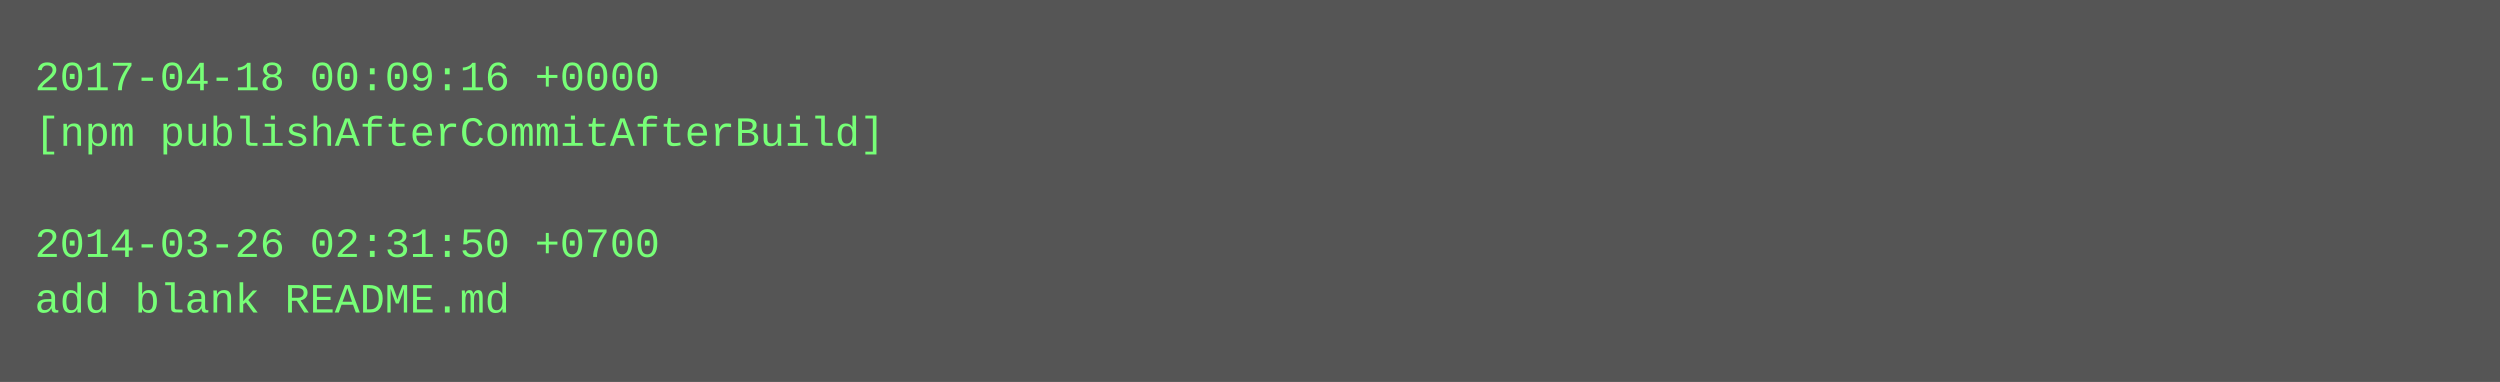
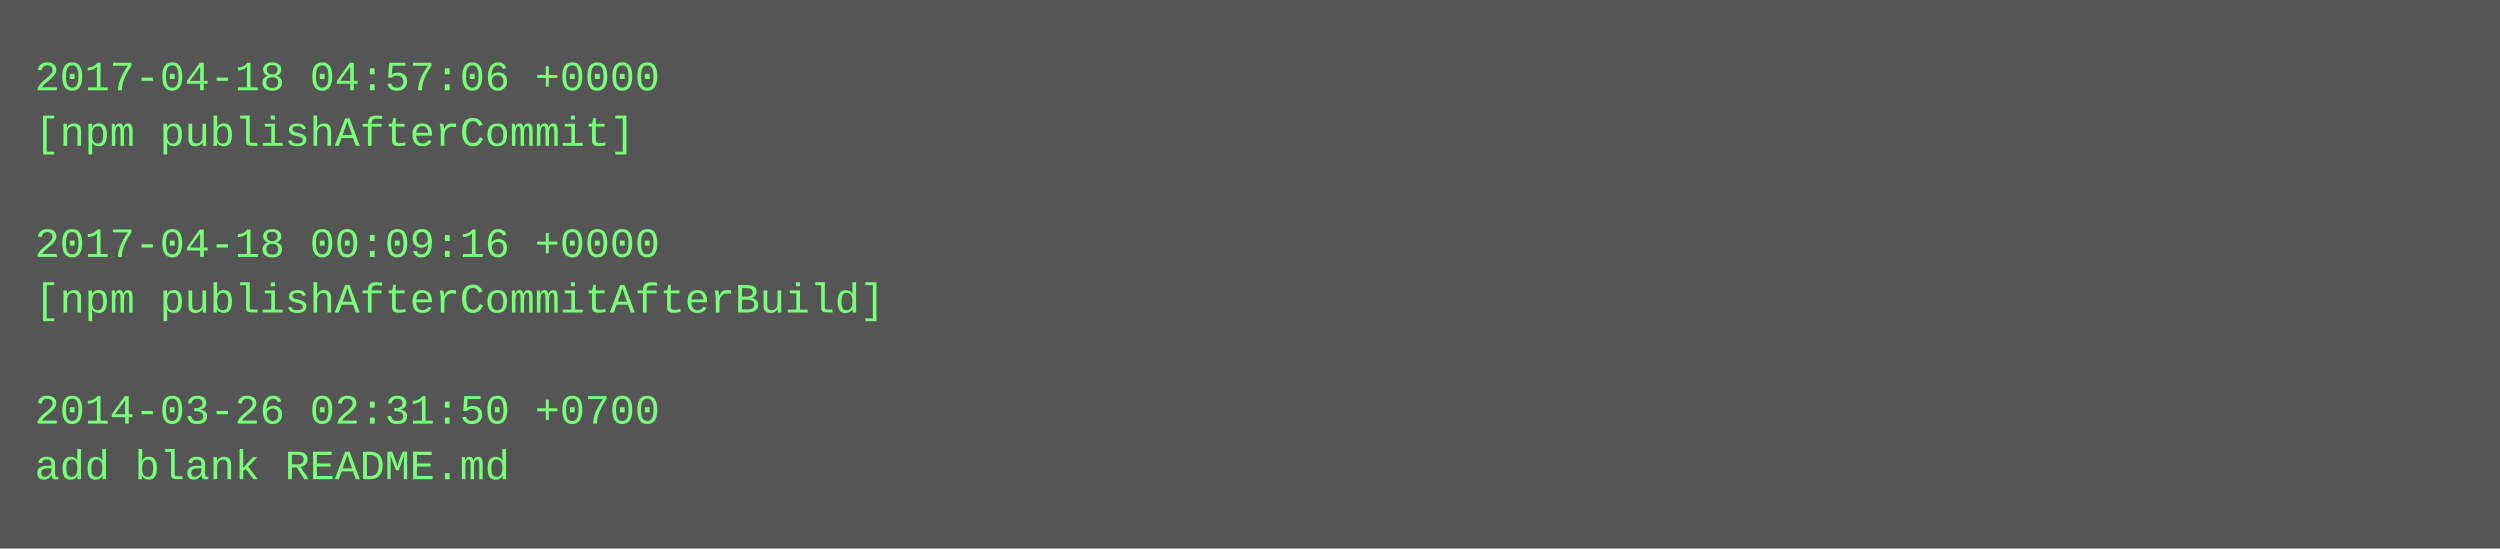
- <svg xmlns="http://www.w3.org/2000/svg" height="110" width="720">
-   <rect height="110" fill="#555" width="720" />
+ <svg xmlns="http://www.w3.org/2000/svg" height="158" width="720">
+   <rect height="158" fill="#555" width="720" />
  <text fill="#7f7" font-family="Courier New" font-size="12" xml:space="preserve">
-     <tspan x="10" y="26">2017-04-18 00:09:16 +0000</tspan>
-     <tspan x="10" y="42">[npm publishAfterCommitAfterBuild]</tspan>
+     <tspan x="10" y="26">2017-04-18 04:57:06 +0000</tspan>
+     <tspan x="10" y="42">[npm publishAfterCommit]</tspan>
    <tspan x="10" y="58" />
-     <tspan x="10" y="74">2014-03-26 02:31:50 +0700</tspan>
-     <tspan x="10" y="90">add blank README.md</tspan>
+     <tspan x="10" y="74">2017-04-18 00:09:16 +0000</tspan>
+     <tspan x="10" y="90">[npm publishAfterCommitAfterBuild]</tspan>
+     <tspan x="10" y="106" />
+     <tspan x="10" y="122">2014-03-26 02:31:50 +0700</tspan>
+     <tspan x="10" y="138">add blank README.md</tspan>
  </text>
</svg>
